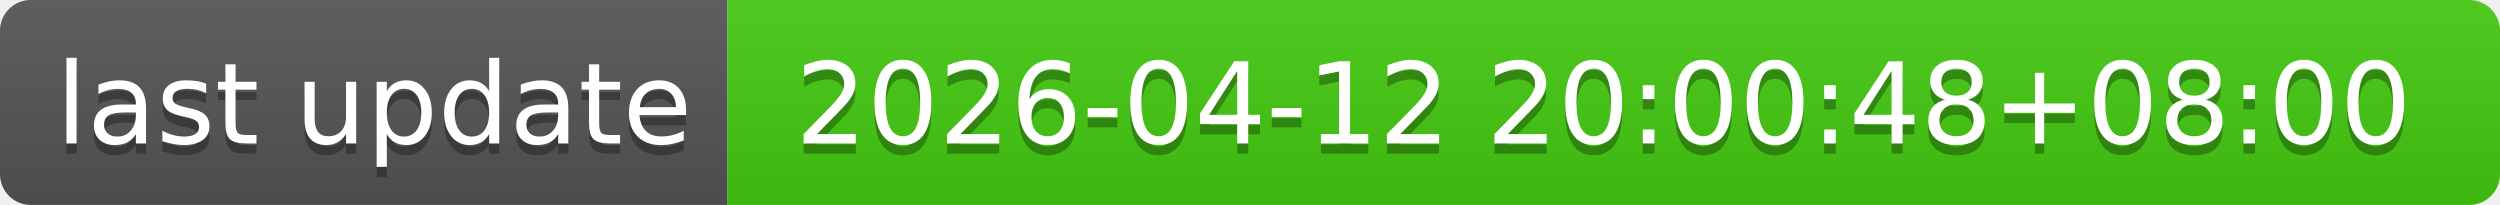
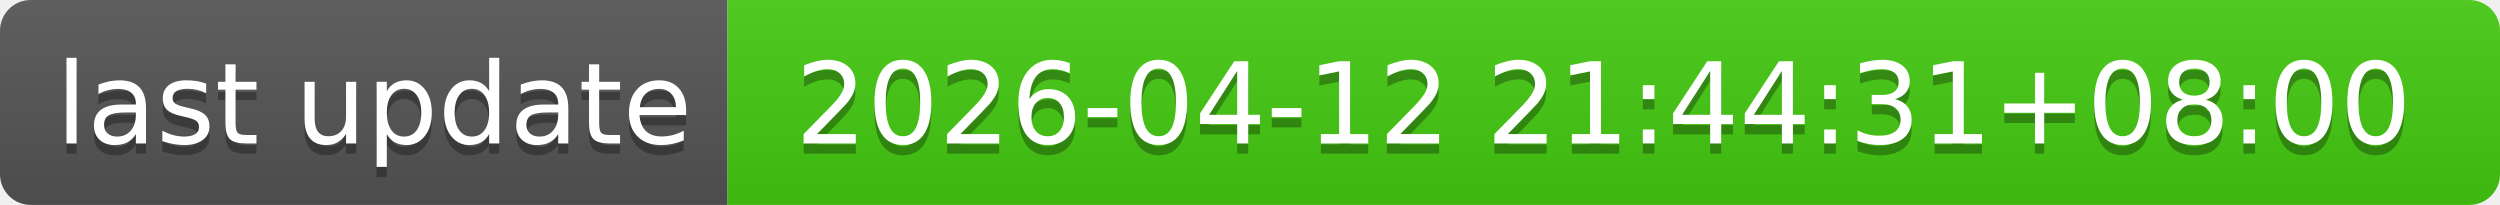
- <svg xmlns="http://www.w3.org/2000/svg" width="244" height="20" role="img" aria-label="last update: 2026-04-12 20:00:48+08:00">
+ <svg xmlns="http://www.w3.org/2000/svg" width="244" height="20" role="img" aria-label="last update: 2026-04-12 21:44:31+08:00">
  <linearGradient id="s" x2="0" y2="100%">
    <stop offset="0" stop-color="#bbb" stop-opacity=".1" />
    <stop offset="1" stop-opacity=".1" />
  </linearGradient>
  <clipPath id="r">
    <rect width="244" height="20" rx="3" fill="#fff" />
  </clipPath>
  <g clip-path="url(#r)">
    <rect width="71" height="20" fill="#555" />
    <rect x="71" width="173" height="20" fill="#4c1" />
    <rect width="244" height="20" fill="url(#s)" />
  </g>
  <g fill="#fff" text-anchor="middle" font-family="Verdana,Geneva,DejaVu Sans,sans-serif" text-rendering="geometricPrecision" font-size="110">
    <text aria-hidden="true" x="365" y="150" fill="#010101" fill-opacity=".3" transform="scale(.1)" textLength="610">last update</text>
    <text x="365" y="140" transform="scale(.1)" fill="#fff" textLength="610">last update</text>
-     <text aria-hidden="true" x="1565" y="150" fill="#010101" fill-opacity=".3" transform="scale(.1)" textLength="1630">2026-04-12 20:00:48+08:00</text>
-     <text x="1565" y="140" transform="scale(.1)" fill="#fff" textLength="1630">2026-04-12 20:00:48+08:00</text>
+     <text aria-hidden="true" x="1565" y="150" fill="#010101" fill-opacity=".3" transform="scale(.1)" textLength="1630">2026-04-12 21:44:31+08:00</text>
+     <text x="1565" y="140" transform="scale(.1)" fill="#fff" textLength="1630">2026-04-12 21:44:31+08:00</text>
  </g>
</svg>
